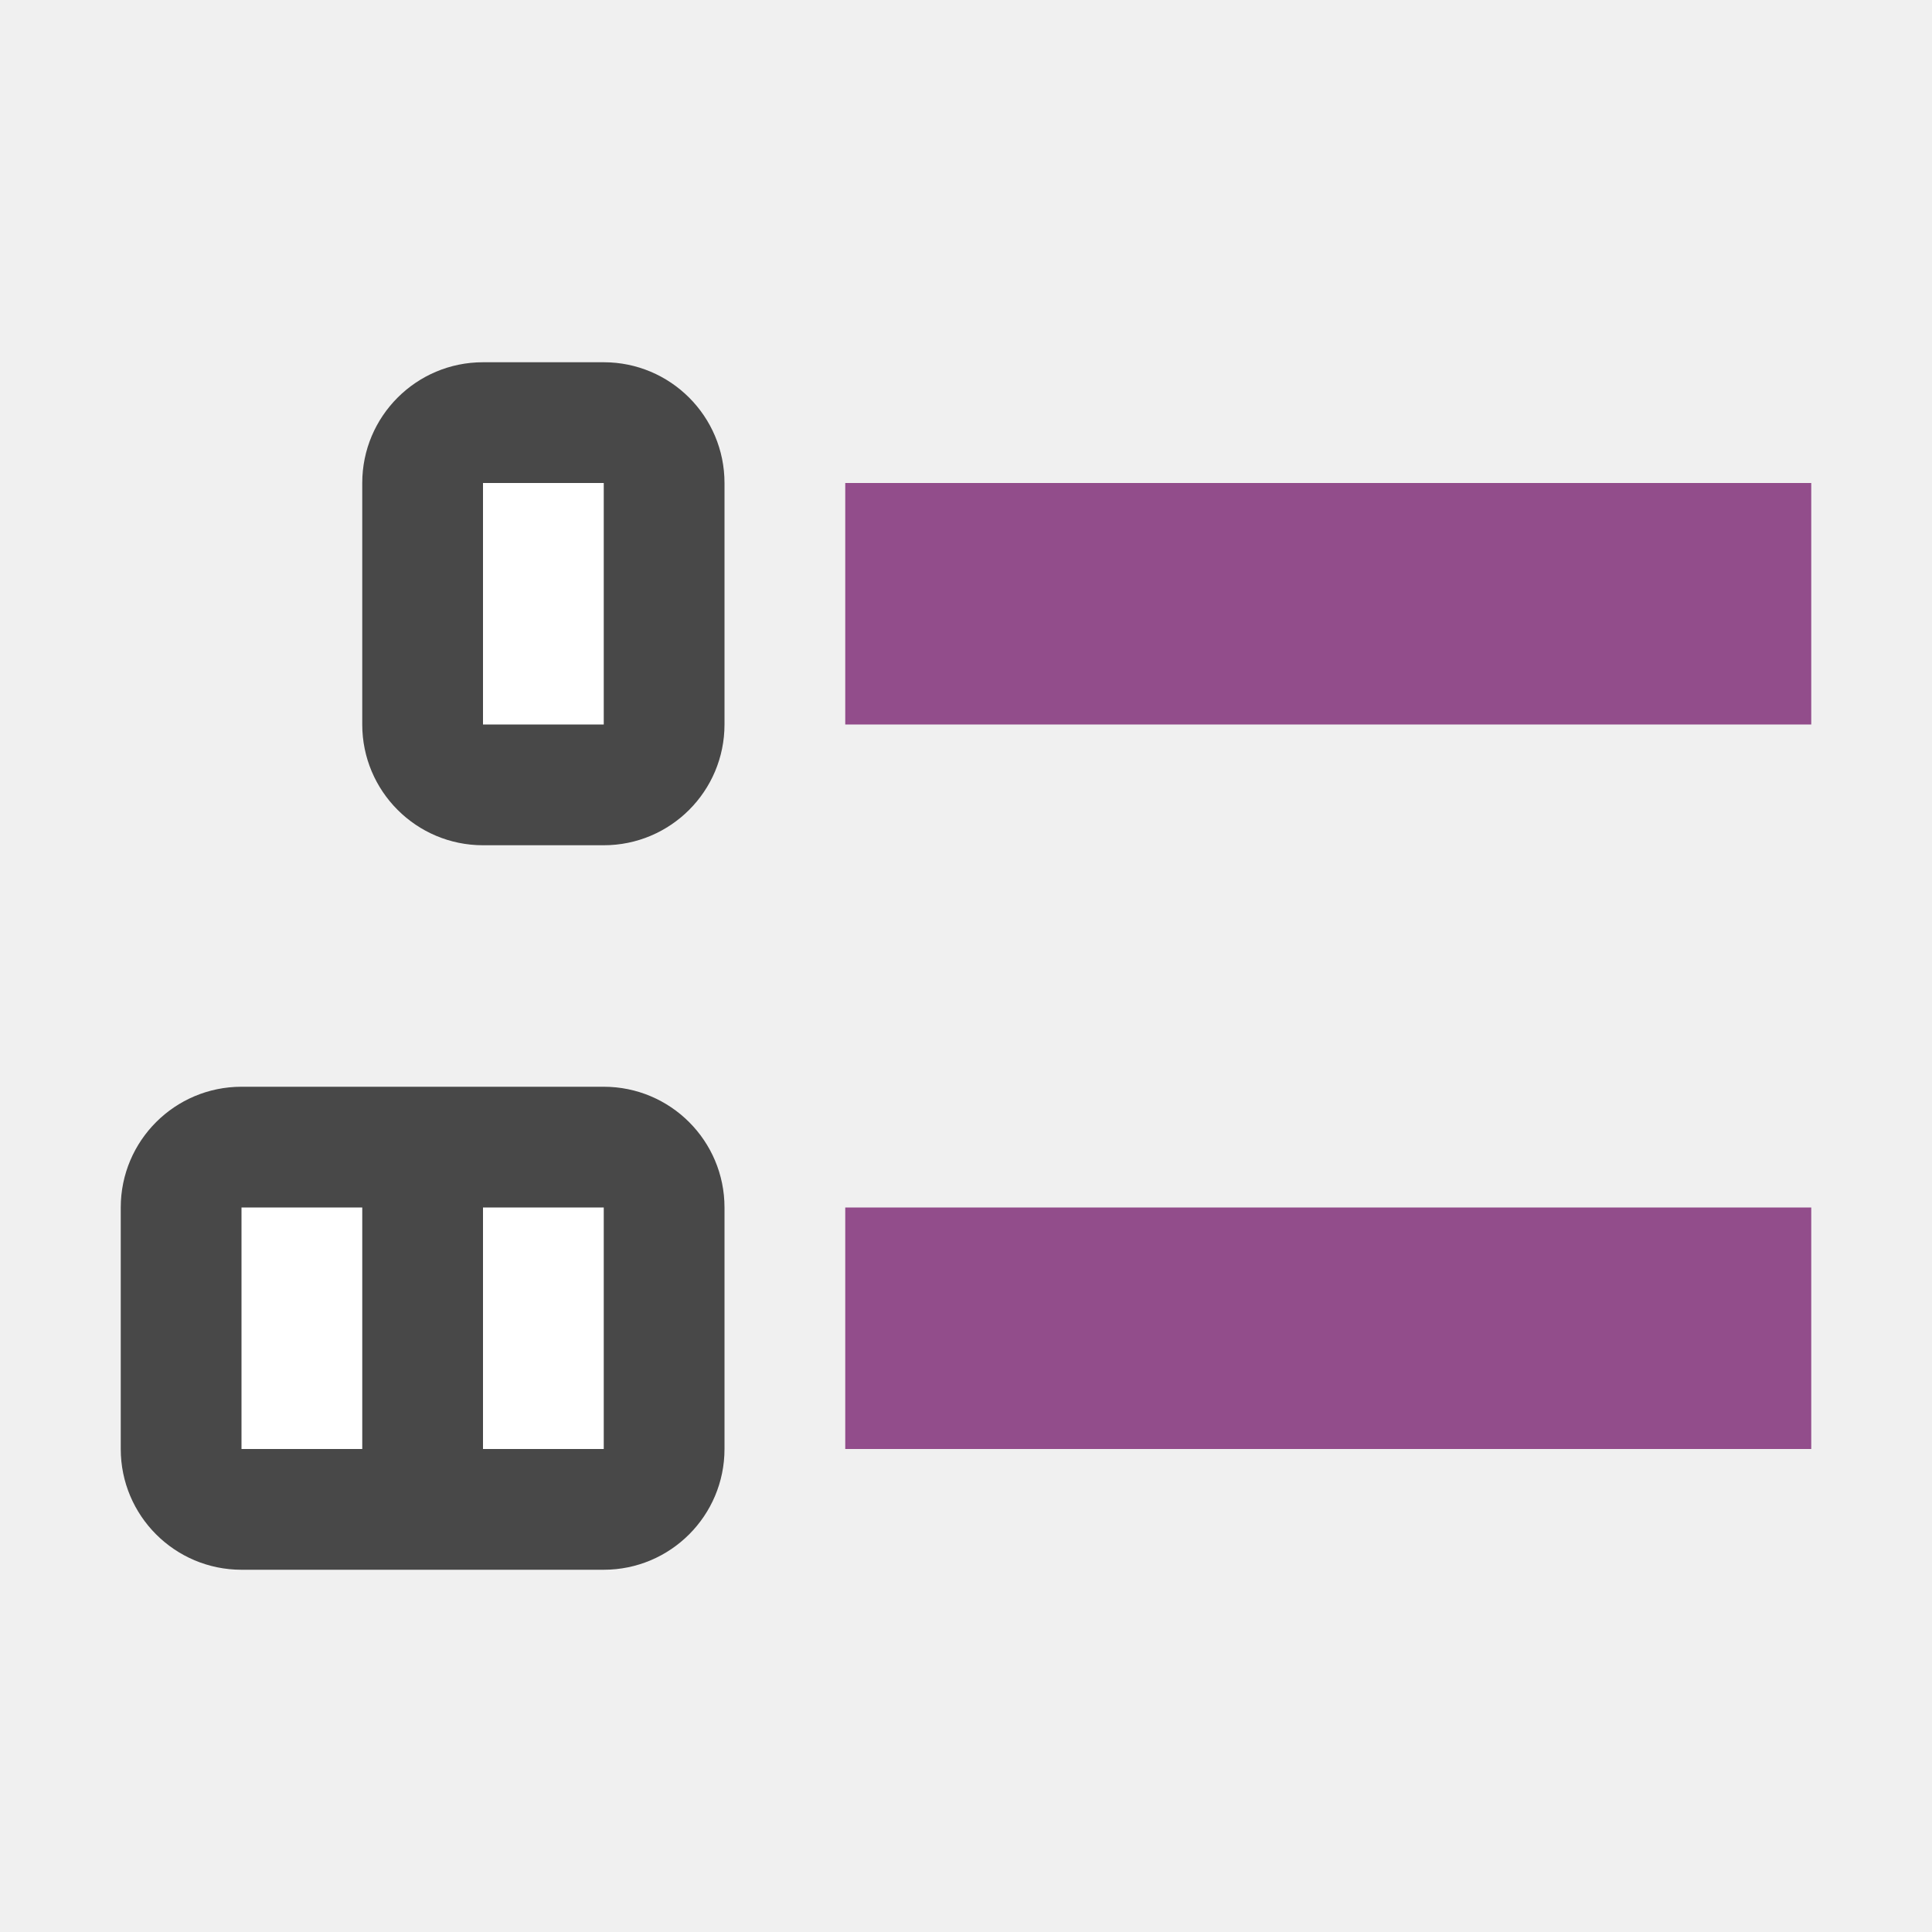
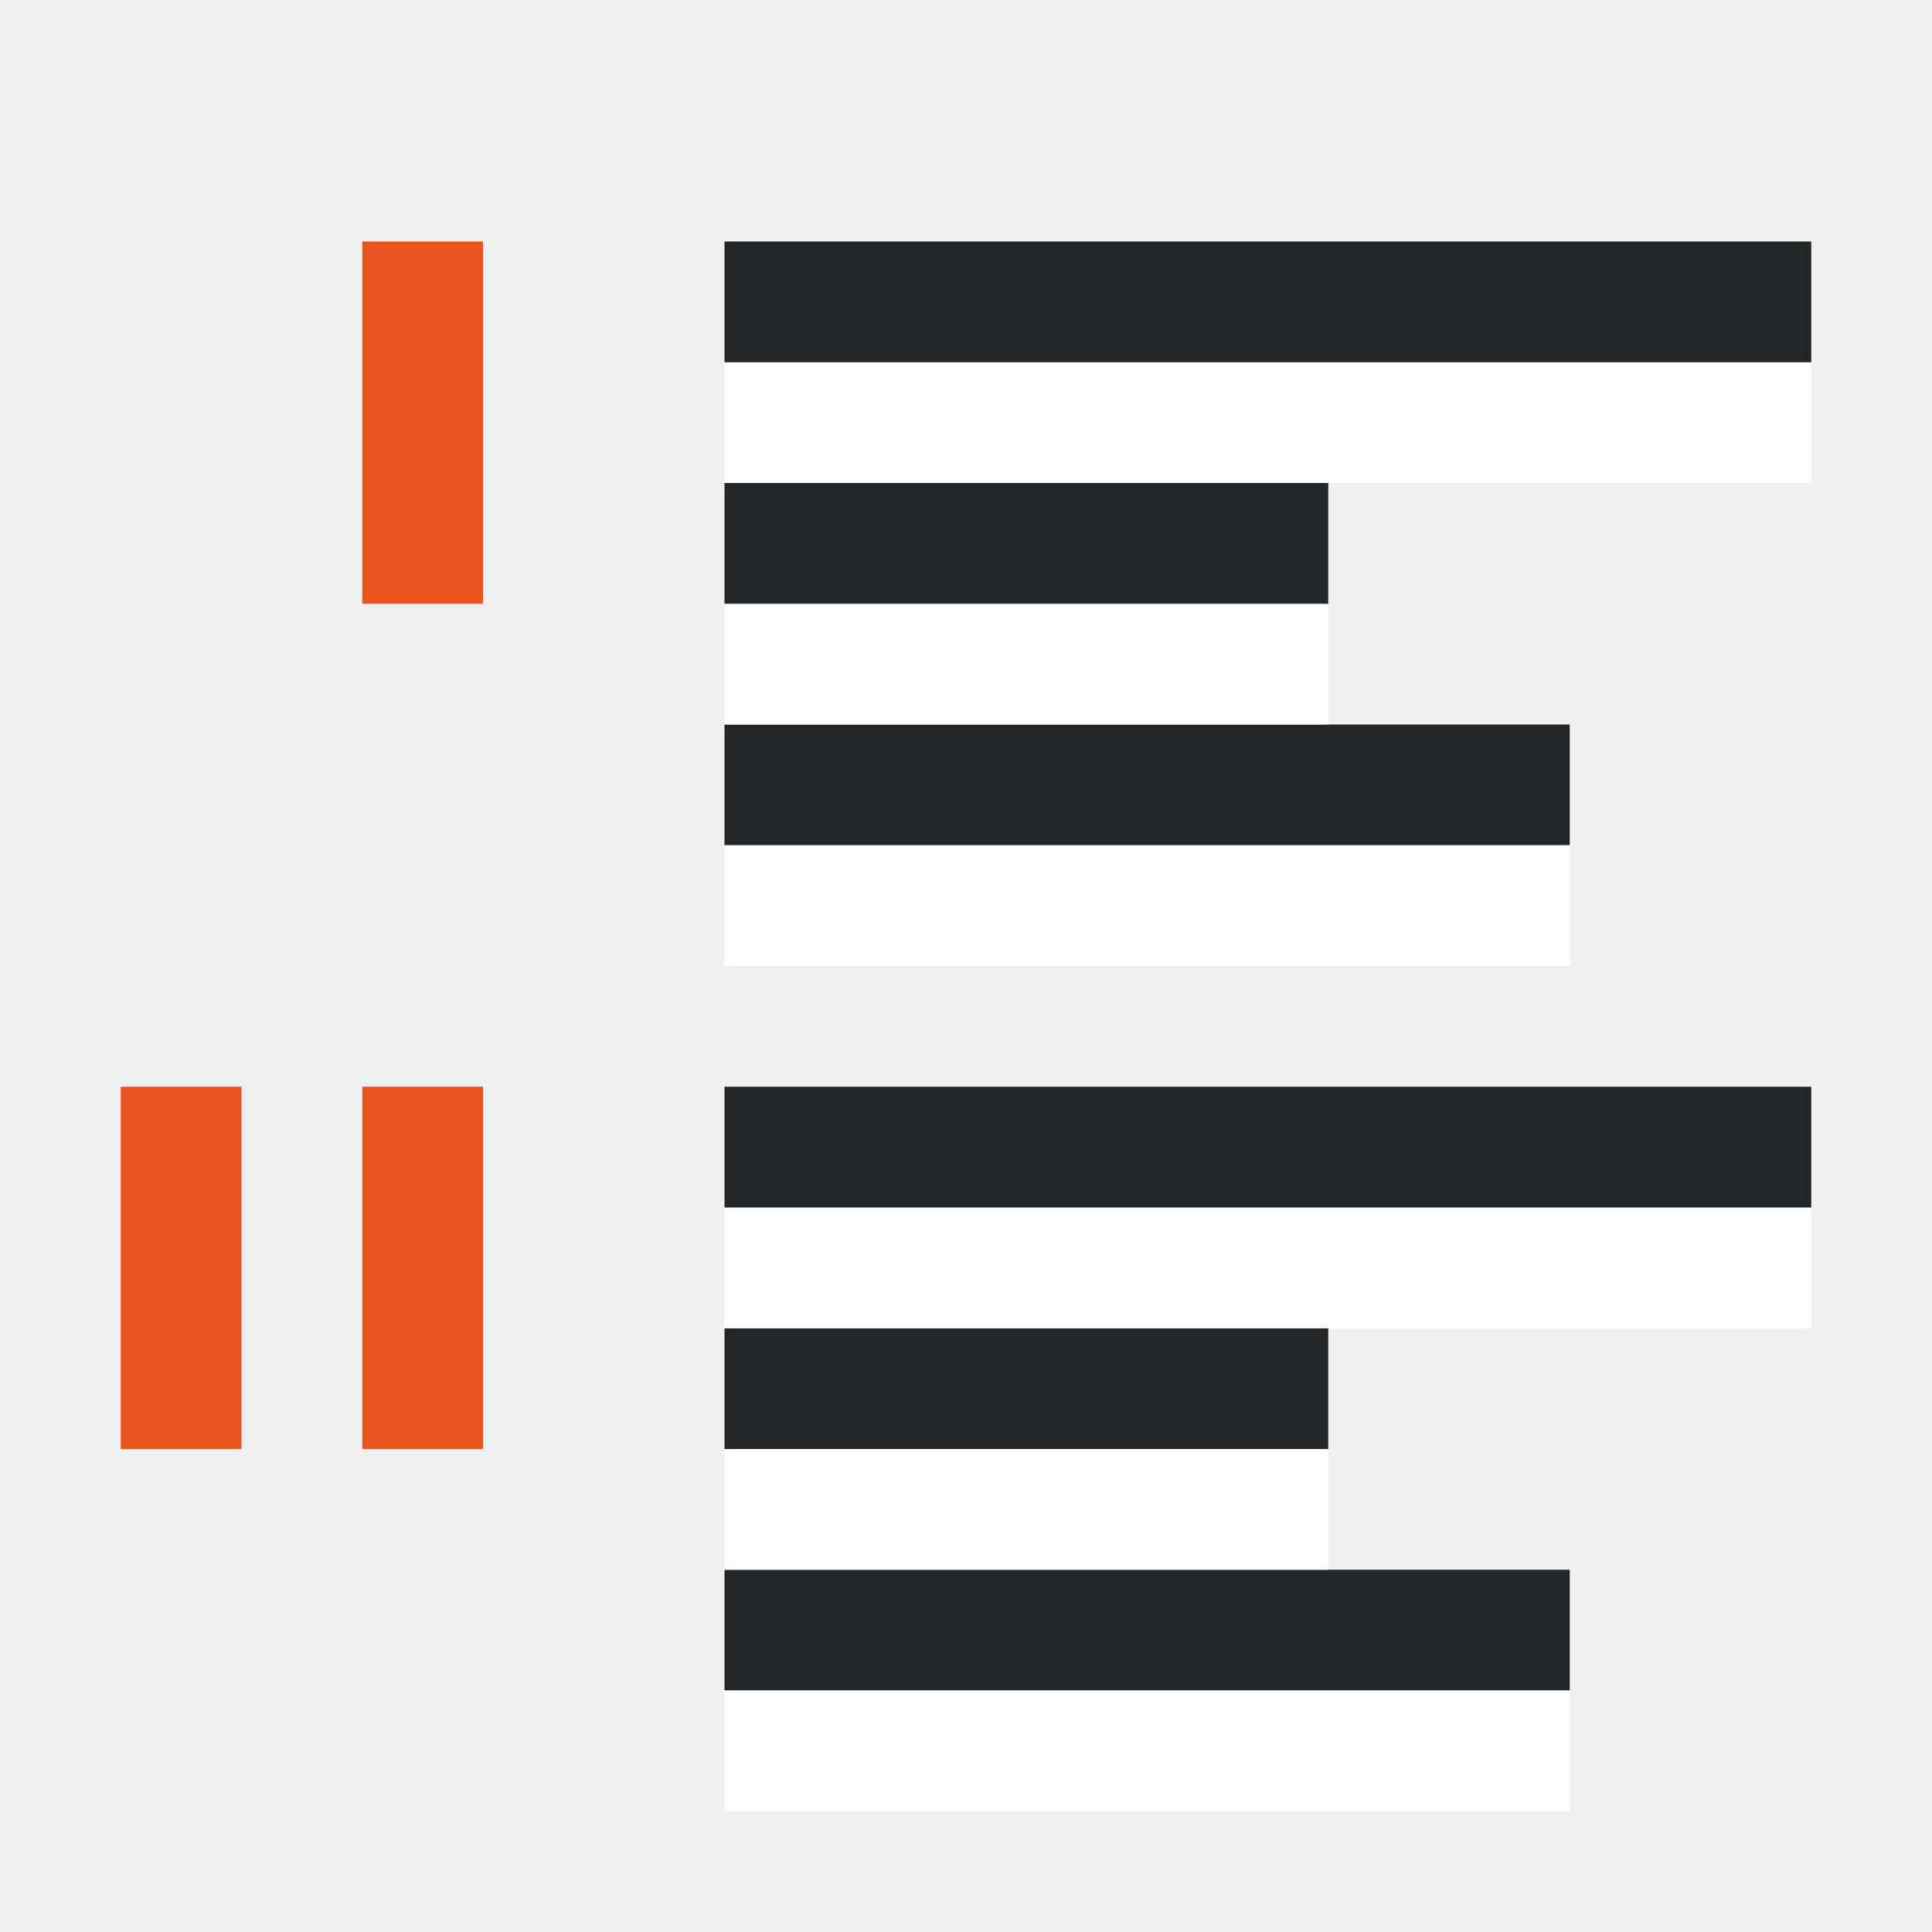
<svg xmlns="http://www.w3.org/2000/svg" viewBox="0 0 16 16" version="1.1" id="svg6">
  <defs id="defs10" />
-   <rect style="opacity:1;vector-effect:none;fill:#924d8b;fill-opacity:1;stroke:none;stroke-width:2.154;stroke-linecap:round;stroke-linejoin:round;stroke-miterlimit:4;stroke-dasharray:none;stroke-dashoffset:0;stroke-opacity:1" id="rect7299" width="8" height="2" x="7" y="4" />
-   <rect y="3" x="3" height="4" width="3" id="rect830" style="opacity:0.7;vector-effect:none;fill:#000000;fill-opacity:1;stroke:none;stroke-width:2.154;stroke-linecap:round;stroke-linejoin:round;stroke-miterlimit:4;stroke-dasharray:none;stroke-dashoffset:0;stroke-opacity:1" ry="1" />
-   <rect y="4" x="4" height="2" width="1" id="rect832" style="opacity:1;vector-effect:none;fill:#ffffff;fill-opacity:1;stroke:none;stroke-width:2.154;stroke-linecap:round;stroke-linejoin:round;stroke-miterlimit:4;stroke-dasharray:none;stroke-dashoffset:0;stroke-opacity:1" />
-   <rect style="opacity:0.7;vector-effect:none;fill:#000000;fill-opacity:1;stroke:none;stroke-width:2.154;stroke-linecap:round;stroke-linejoin:round;stroke-miterlimit:4;stroke-dasharray:none;stroke-dashoffset:0;stroke-opacity:1" id="rect834" width="5" height="4" x="1" y="9" ry="1" />
-   <rect style="opacity:1;vector-effect:none;fill:#ffffff;fill-opacity:1;stroke:none;stroke-width:2.154;stroke-linecap:round;stroke-linejoin:round;stroke-miterlimit:4;stroke-dasharray:none;stroke-dashoffset:0;stroke-opacity:1" id="rect836" width="1" height="2" x="4" y="10" />
-   <rect y="10" x="7" height="2" width="8" id="rect827" style="opacity:1;vector-effect:none;fill:#924d8b;fill-opacity:1;stroke:none;stroke-width:2.154;stroke-linecap:round;stroke-linejoin:round;stroke-miterlimit:4;stroke-dasharray:none;stroke-dashoffset:0;stroke-opacity:1" />
-   <rect y="10" x="2" height="2" width="1" id="rect831" style="opacity:1;vector-effect:none;fill:#ffffff;fill-opacity:1;stroke:none;stroke-width:2.154;stroke-linecap:round;stroke-linejoin:round;stroke-miterlimit:4;stroke-dasharray:none;stroke-dashoffset:0;stroke-opacity:1" />
+   <rect style="fill:#e95420;fill-opacity:1;fill-rule:evenodd;stroke-width:3;stroke-linecap:round;stroke-linejoin:round" id="rect903" width="1" height="3" x="3" y="9" ry="0" rx="0" />
+   <rect style="fill:#e95420;fill-opacity:1;fill-rule:evenodd;stroke-width:3;stroke-linecap:round;stroke-linejoin:round" id="rect870" width="1" height="3" x="3" y="2" ry="0" rx="0" />
+   <rect style="fill:#e95420;fill-opacity:1;fill-rule:evenodd;stroke-width:3;stroke-linecap:round;stroke-linejoin:round" id="rect872" width="1" height="3" x="1" y="9" ry="0" rx="0" />
+   <rect style="fill:#232629;fill-rule:evenodd;stroke-width:3;stroke-linecap:round;stroke-linejoin:round" id="rect837" width="7" height="1" x="6" y="-7" transform="scale(1,-1)" />
+   <rect style="fill:#ffffff;fill-rule:evenodd;stroke-width:3;stroke-linecap:round;stroke-linejoin:round" id="rect839" width="7" height="1" x="6" y="-8" transform="scale(1,-1)" />
+   <rect style="fill:#ffffff;fill-rule:evenodd;stroke-width:3;stroke-linecap:round;stroke-linejoin:round" id="rect843-2" width="5" height="1" x="6" y="-6" transform="scale(1,-1)" />
+   <rect style="fill:#232629;fill-rule:evenodd;stroke-width:3;stroke-linecap:round;stroke-linejoin:round" id="rect861" width="5" height="1" x="6" y="-5" transform="scale(1,-1)" />
+   <rect style="fill:#ffffff;fill-rule:evenodd;stroke-width:3;stroke-linecap:round;stroke-linejoin:round" id="rect867" width="9" height="1" x="6" y="-4" transform="scale(1,-1)" />
+   <rect style="fill:#232629;fill-rule:evenodd;stroke-width:3;stroke-linecap:round;stroke-linejoin:round" id="rect869" width="9" height="1" x="6" y="-3" transform="scale(1,-1)" />
+   <rect style="fill:#232629;fill-rule:evenodd;stroke-width:3;stroke-linecap:round;stroke-linejoin:round" id="rect837-1" width="7" height="1" x="6" y="-14" transform="scale(1,-1)" />
+   <rect style="fill:#ffffff;fill-rule:evenodd;stroke-width:3;stroke-linecap:round;stroke-linejoin:round" id="rect839-2" width="7" height="1" x="6" y="-15" transform="scale(1,-1)" />
+   <rect style="fill:#ffffff;fill-rule:evenodd;stroke-width:3;stroke-linecap:round;stroke-linejoin:round" id="rect843-2-7" width="5" height="1" x="6" y="-13" transform="scale(1,-1)" />
+   <rect style="fill:#232629;fill-rule:evenodd;stroke-width:3;stroke-linecap:round;stroke-linejoin:round" id="rect861-0" width="5" height="1" x="6" y="-12" transform="scale(1,-1)" />
+   <rect style="fill:#ffffff;fill-rule:evenodd;stroke-width:3;stroke-linecap:round;stroke-linejoin:round" id="rect867-9" width="9" height="1" x="6" y="-11" transform="scale(1,-1)" />
+   <rect style="fill:#232629;fill-rule:evenodd;stroke-width:3;stroke-linecap:round;stroke-linejoin:round" id="rect869-3" width="9" height="1" x="6" y="-10" transform="scale(1,-1)" />
</svg>
